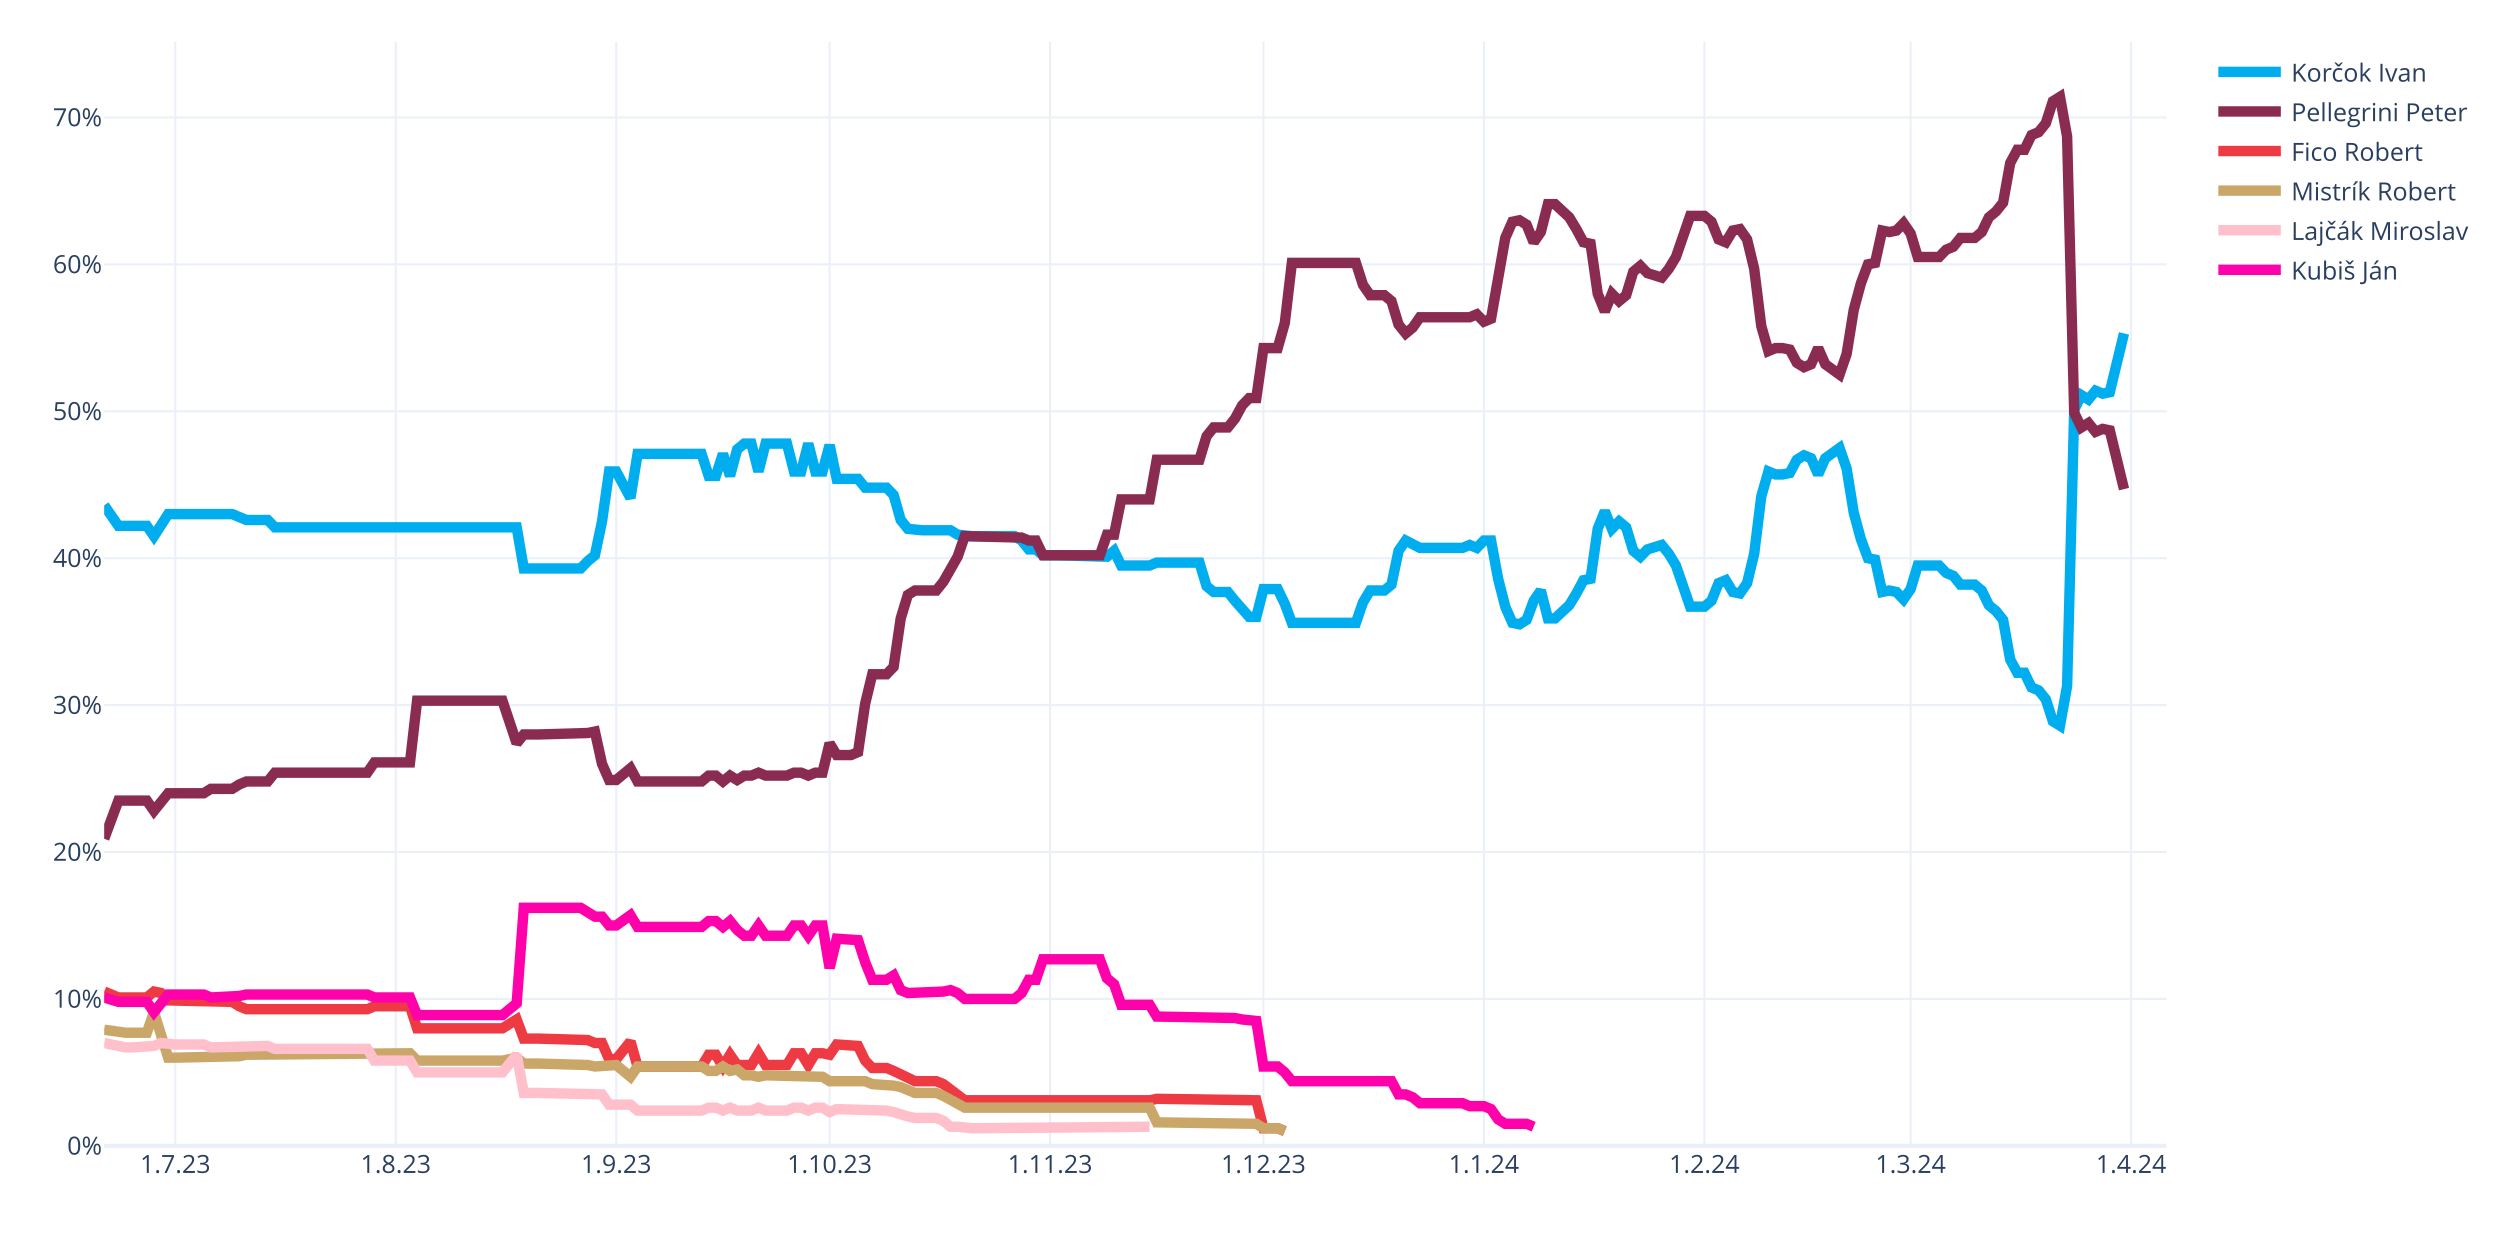
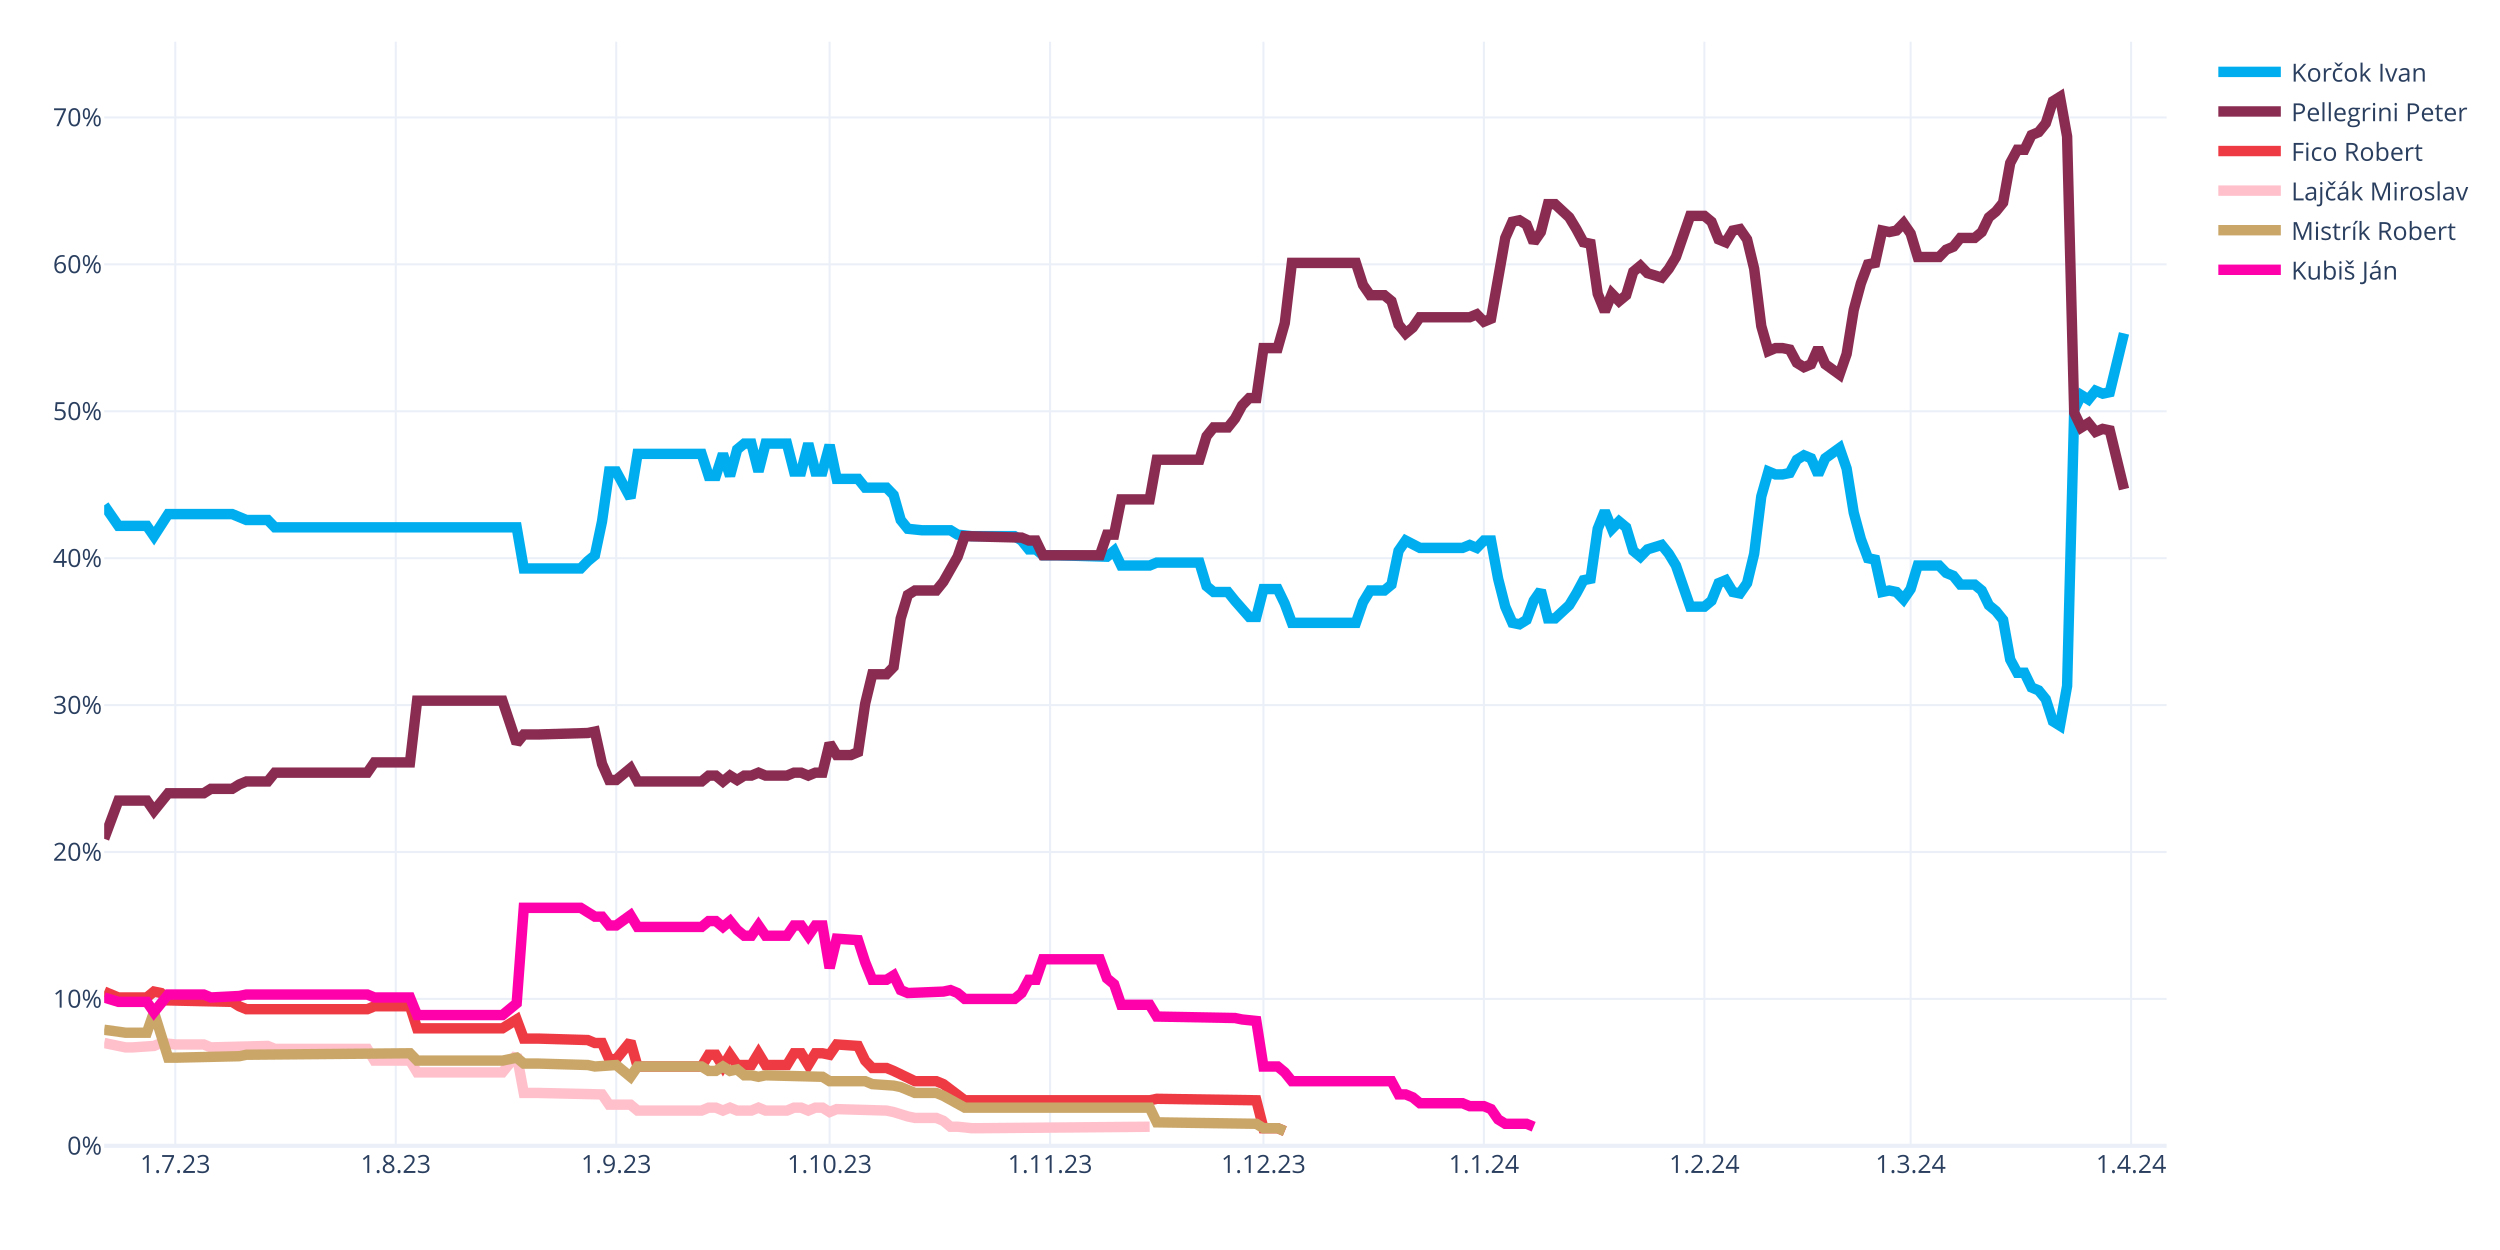
<svg xmlns="http://www.w3.org/2000/svg" class="main-svg" width="1200" height="600" style="" viewBox="0 0 1200 600">
  <rect x="0" y="0" width="1200" height="600" style="fill: rgb(255, 255, 255); fill-opacity: 1;" />
-   <defs id="defs-2efa4d">
+   <defs id="defs-dcad24">
    <g class="clips">
-       <clipPath id="clip2efa4dxyplot" class="plotclip">
+       <clipPath id="clipdcad24xyplot" class="plotclip">
        <rect width="990" height="530" />
      </clipPath>
-       <clipPath class="axesclip" id="clip2efa4dx">
+       <clipPath class="axesclip" id="clipdcad24x">
        <rect x="50" y="0" width="990" height="600" />
      </clipPath>
-       <clipPath class="axesclip" id="clip2efa4dy">
+       <clipPath class="axesclip" id="clipdcad24y">
        <rect x="0" y="20" width="1200" height="530" />
      </clipPath>
-       <clipPath class="axesclip" id="clip2efa4dxy">
+       <clipPath class="axesclip" id="clipdcad24xy">
        <rect x="50" y="20" width="990" height="530" />
      </clipPath>
    </g>
    <g class="gradients" />
    <g class="patterns" />
  </defs>
  <g class="bglayer" />
  <g class="layer-below">
    <g class="imagelayer" />
    <g class="shapelayer" />
  </g>
  <g class="cartesianlayer">
    <g class="subplot xy">
      <g class="layer-subplot">
        <g class="shapelayer" />
        <g class="imagelayer" />
      </g>
      <g class="minor-gridlayer">
        <g class="x" />
        <g class="y" />
      </g>
      <g class="gridlayer">
        <g class="x">
          <path class="xgrid crisp" transform="translate(84.14,0)" d="M0,20v530" style="stroke: rgb(235, 240, 248); stroke-opacity: 1; stroke-width: 1px;" />
          <path class="xgrid crisp" transform="translate(189.97,0)" d="M0,20v530" style="stroke: rgb(235, 240, 248); stroke-opacity: 1; stroke-width: 1px;" />
          <path class="xgrid crisp" transform="translate(295.79,0)" d="M0,20v530" style="stroke: rgb(235, 240, 248); stroke-opacity: 1; stroke-width: 1px;" />
          <path class="xgrid crisp" transform="translate(398.21,0)" d="M0,20v530" style="stroke: rgb(235, 240, 248); stroke-opacity: 1; stroke-width: 1px;" />
          <path class="xgrid crisp" transform="translate(504.03,0)" d="M0,20v530" style="stroke: rgb(235, 240, 248); stroke-opacity: 1; stroke-width: 1px;" />
          <path class="xgrid crisp" transform="translate(606.45,0)" d="M0,20v530" style="stroke: rgb(235, 240, 248); stroke-opacity: 1; stroke-width: 1px;" />
          <path class="xgrid crisp" transform="translate(712.28,0)" d="M0,20v530" style="stroke: rgb(235, 240, 248); stroke-opacity: 1; stroke-width: 1px;" />
          <path class="xgrid crisp" transform="translate(818.1,0)" d="M0,20v530" style="stroke: rgb(235, 240, 248); stroke-opacity: 1; stroke-width: 1px;" />
          <path class="xgrid crisp" transform="translate(917.1,0)" d="M0,20v530" style="stroke: rgb(235, 240, 248); stroke-opacity: 1; stroke-width: 1px;" />
          <path class="xgrid crisp" transform="translate(1022.93,0)" d="M0,20v530" style="stroke: rgb(235, 240, 248); stroke-opacity: 1; stroke-width: 1px;" />
        </g>
        <g class="y">
          <path class="ygrid crisp" transform="translate(0,479.48)" d="M50,0h990" style="stroke: rgb(235, 240, 248); stroke-opacity: 1; stroke-width: 1px;" />
          <path class="ygrid crisp" transform="translate(0,408.96)" d="M50,0h990" style="stroke: rgb(235, 240, 248); stroke-opacity: 1; stroke-width: 1px;" />
          <path class="ygrid crisp" transform="translate(0,338.45)" d="M50,0h990" style="stroke: rgb(235, 240, 248); stroke-opacity: 1; stroke-width: 1px;" />
          <path class="ygrid crisp" transform="translate(0,267.93)" d="M50,0h990" style="stroke: rgb(235, 240, 248); stroke-opacity: 1; stroke-width: 1px;" />
          <path class="ygrid crisp" transform="translate(0,197.41)" d="M50,0h990" style="stroke: rgb(235, 240, 248); stroke-opacity: 1; stroke-width: 1px;" />
          <path class="ygrid crisp" transform="translate(0,126.89)" d="M50,0h990" style="stroke: rgb(235, 240, 248); stroke-opacity: 1; stroke-width: 1px;" />
          <path class="ygrid crisp" transform="translate(0,56.37)" d="M50,0h990" style="stroke: rgb(235, 240, 248); stroke-opacity: 1; stroke-width: 1px;" />
        </g>
      </g>
      <g class="zerolinelayer">
        <path class="yzl zl crisp" transform="translate(0,550)" d="M50,0h990" style="stroke: rgb(235, 240, 248); stroke-opacity: 1; stroke-width: 2px;" />
      </g>
      <g class="layer-between">
        <g class="shapelayer" />
        <g class="imagelayer" />
      </g>
      <path class="xlines-below" />
      <path class="ylines-below" />
      <g class="overlines-below" />
      <g class="xaxislayer-below" />
      <g class="yaxislayer-below" />
      <g class="overaxes-below" />
-       <g class="plot" transform="translate(50,20)" clip-path="url(#clip2efa4dxyplot)">
+       <g class="plot" transform="translate(50,20)" clip-path="url(#clipdcad24xyplot)">
        <g class="scatterlayer mlayer">
-           <g class="trace scatter trace346a38" style="stroke-miterlimit: 2; opacity: 1;">
+           <g class="trace scatter trace0987aa" style="stroke-miterlimit: 2; opacity: 1;">
            <g class="fills" />
            <g class="errorbars" />
            <g class="lines">
              <path class="js-line" d="M0,222.54L6.83,232.41L10.24,232.41L20.48,232.41L23.9,237.35L30.72,226.77L34.14,226.77L61.45,226.77L64.86,228.18L68.28,229.59L71.69,229.59L78.52,229.59L81.93,233.12L198,233.12L201.41,252.86L228.72,252.86L232.14,249.34L235.55,246.52L238.97,230.3L242.38,206.32L245.79,206.32L252.62,219.01L256.03,197.86L286.76,197.86L290.17,208.44L293.59,208.44L297,197.86L300.41,208.44L303.83,195.74L307.24,192.92L310.66,192.92L314.07,206.32L317.48,192.92L327.72,192.92L331.14,206.32L334.55,206.32L337.97,192.92L341.38,206.32L344.79,206.32L348.21,193.63L351.62,209.85L361.86,209.85L365.28,214.08L375.52,214.08L378.93,217.6L382.34,229.59L385.76,233.82L392.59,234.53L396,234.53L406.24,234.53L409.66,236.64L416.48,237.35L419.9,237.35L436.97,237.35L440.38,239.46L443.79,243.7L447.21,243.7L450.62,246.52L457.45,246.52L481.34,247.22L484.76,244.4L488.17,251.45L491.59,251.45L501.83,251.45L505.24,250.04L525.72,250.04L529.14,261.33L532.55,264.15L535.97,264.15L539.38,264.15L542.79,268.38L549.62,276.13L553.03,276.13L556.45,262.74L559.86,262.74L563.28,262.74L566.69,269.79L570.1,278.96L573.52,278.96L600.83,278.96L604.24,269.08L607.66,263.44L611.07,263.44L614.48,263.44L617.9,260.62L621.31,244.4L624.72,239.46L631.55,242.99L634.97,242.99L652.03,242.99L655.45,241.58L658.86,242.99L662.28,239.46L665.69,239.46L669.1,257.8L672.52,271.2L675.93,278.96L679.34,279.66L682.76,277.54L686.17,268.38L689.59,263.44L693,276.84L696.41,276.84L703.24,270.49L706.66,264.85L710.07,258.5L713.48,257.8L716.9,233.82L720.31,225.36L723.72,233.82L727.14,230.3L730.55,233.12L733.97,244.4L737.38,247.22L740.79,243.7L747.62,241.58L751.03,245.81L754.45,251.45L757.86,261.33L761.28,271.2L764.69,271.2L768.1,271.2L771.52,268.38L774.93,259.92L778.34,258.5L781.76,264.15L785.17,264.85L788.59,259.92L792,245.81L795.41,218.31L798.83,206.32L802.24,207.73L805.66,207.73L809.07,207.03L812.48,200.68L815.9,198.56L819.31,199.97L822.72,207.73L826.14,199.97L832.97,195.04L836.38,204.91L839.79,226.07L843.21,238.76L846.62,247.93L850.03,248.63L853.45,264.15L856.86,263.44L860.28,264.15L863.69,267.67L867.1,262.74L870.52,251.45L880.76,251.45L884.17,254.98L887.59,256.39L891,260.62L897.83,260.62L901.24,263.44L904.66,270.49L908.07,273.31L911.48,277.54L914.9,296.58L918.31,302.93L921.72,302.93L925.14,309.98L928.55,311.39L931.97,315.62L935.38,326.2L938.79,328.32L942.21,309.28L945.62,176.7L949.03,169.65L952.45,171.77L955.86,167.54L959.28,168.95L962.69,168.24L969.52,140.03" style="vector-effect: none; fill: none; stroke: rgb(0, 174, 239); stroke-opacity: 1; stroke-width: 5px; opacity: 1;" />
            </g>
            <g class="points" />
            <g class="text" />
          </g>
-           <g class="trace scatter traceaaa84d" style="stroke-miterlimit: 2; opacity: 1;">
+           <g class="trace scatter trace2b14f3" style="stroke-miterlimit: 2; opacity: 1;">
            <g class="fills" />
            <g class="errorbars" />
            <g class="lines">
              <path class="js-line" d="M0,382.62L6.83,364.28L10.24,364.28L20.48,364.28L23.9,369.22L30.72,360.76L34.14,360.76L47.79,360.76L51.21,358.64L61.45,358.64L64.86,356.53L68.28,355.11L71.69,355.11L78.52,355.11L81.93,350.88L126.31,350.88L129.72,345.95L146.79,345.95L150.21,316.33L191.17,316.33L198,336.78L201.41,332.55L208.24,332.55L232.14,331.84L235.55,331.14L238.97,346.65L242.38,354.41L245.79,354.41L249.21,351.59L252.62,348.77L256.03,355.11L286.76,355.11L290.17,352.29L293.59,352.29L297,355.11L300.41,352.29L303.83,354.41L307.24,352.29L310.66,352.29L314.07,350.88L317.48,352.29L327.72,352.29L331.14,350.88L334.55,350.88L337.97,352.29L341.38,350.88L344.79,350.88L348.21,336.78L351.62,342.42L358.45,342.42L361.86,341.01L365.28,317.74L368.69,303.64L375.52,303.64L378.93,300.11L382.34,276.84L385.76,265.56L389.17,263.44L392.59,263.44L399.41,263.44L402.83,259.21L409.66,247.22L413.07,237.35L440.38,238.05L443.79,239.46L447.21,239.46L450.62,246.52L477.93,246.52L481.34,236.64L484.76,236.64L488.17,219.72L501.83,219.72L505.24,200.68L525.72,200.68L529.14,189.4L532.55,185.17L535.97,185.17L539.38,185.17L542.79,180.93L546.21,174.59L549.62,171.06L553.03,171.06L556.45,147.09L563.28,147.09L566.69,135.1L570.1,106.19L573.52,106.19L600.83,106.19L604.24,116.76L607.66,121.7L611.07,121.7L614.48,121.7L617.9,124.52L621.31,135.8L624.72,140.03L628.14,137.21L631.55,132.28L655.45,132.28L658.86,130.87L662.28,134.39L665.69,132.98L672.52,94.2L675.93,86.44L679.34,85.74L682.76,87.85L686.17,96.31L689.59,91.38L693,77.98L696.41,77.98L703.24,84.32L706.66,89.97L710.07,96.31L713.48,97.02L716.9,120.99L720.31,129.46L723.72,120.99L727.14,124.52L730.55,121.7L733.97,110.42L737.38,107.6L740.79,111.12L747.62,113.24L751.03,109.01L754.45,103.36L757.86,93.49L761.28,83.62L764.69,83.62L768.1,83.62L771.52,86.44L774.93,94.9L778.34,96.31L781.76,90.67L785.17,89.97L788.59,94.9L792,109.01L795.41,136.51L798.83,148.5L802.24,147.09L805.66,147.09L809.07,147.79L812.48,154.14L815.9,156.25L819.31,154.84L822.72,147.09L826.14,154.84L832.97,159.78L836.38,149.91L839.79,128.75L843.21,116.06L846.62,106.89L850.03,106.19L853.45,90.67L856.86,91.38L860.28,90.67L863.69,87.15L867.1,92.08L870.52,103.36L880.76,103.36L884.17,99.84L887.59,98.43L891,94.2L897.83,94.2L901.24,91.38L904.66,84.32L908.07,81.5L911.48,77.27L914.9,58.23L918.31,51.89L921.72,51.89L925.14,44.83L928.55,43.42L931.97,39.19L935.38,28.62L938.79,26.5L942.21,45.54L945.62,178.11L949.03,185.17L952.45,183.05L955.86,187.28L959.28,185.87L962.69,186.58L969.52,214.78" style="vector-effect: none; fill: none; stroke: rgb(138, 44, 81); stroke-opacity: 1; stroke-width: 5px; opacity: 1;" />
            </g>
            <g class="points" />
            <g class="text" />
          </g>
-           <g class="trace scatter trace01b7c2" style="stroke-miterlimit: 2; opacity: 1;">
+           <g class="trace scatter trace0d4a9e" style="stroke-miterlimit: 2; opacity: 1;">
            <g class="fills" />
            <g class="errorbars" />
            <g class="lines">
              <path class="js-line" d="M0,455.96L6.83,458.78L10.24,458.78L20.48,458.78L23.9,455.96L27.31,456.66L30.72,460.19L61.45,460.89L64.86,463.01L68.28,464.42L71.69,464.42L126.31,464.42L129.72,463.01L146.79,463.01L150.21,473.59L191.17,473.59L198,469.35L201.41,478.52L208.24,478.52L232.14,479.23L235.55,480.64L238.97,480.64L242.38,488.39L245.79,488.39L249.21,484.16L252.62,479.93L256.03,491.92L286.76,491.92L290.17,486.28L293.59,486.28L297,491.92L300.41,486.28L303.83,491.21L310.66,491.21L314.07,485.57L317.48,491.21L320.9,491.21L327.72,491.21L331.14,485.57L334.55,485.57L337.97,491.21L341.38,485.57L344.79,485.57L348.21,486.28L351.62,481.34L361.86,482.05L365.28,489.1L368.69,492.63L372.1,492.63L375.52,492.63L378.93,494.04L389.17,498.97L392.59,498.97L399.41,498.97L402.83,500.38L413.07,508.14L416.48,508.14L501.83,508.14L505.24,507.43L553.03,508.14L556.45,521.54L563.28,521.54L566.69,522.95" style="vector-effect: none; fill: none; stroke: rgb(238, 58, 67); stroke-opacity: 1; stroke-width: 5px; opacity: 1;" />
            </g>
            <g class="points" />
            <g class="text" />
          </g>
-           <g class="trace scatter trace7b4db9" style="stroke-miterlimit: 2; opacity: 1;">
+           <g class="trace scatter trace9ae327" style="stroke-miterlimit: 2; opacity: 1;">
+             <g class="fills" />
+             <g class="errorbars" />
+             <g class="lines">
+               <path class="js-line" d="M0,480.64L10.24,482.75L13.66,482.75L23.9,482.05L27.31,480.64L34.14,481.34L37.55,481.34L47.79,481.34L51.21,482.75L78.52,482.05L81.93,483.46L126.31,483.46L129.72,489.1L146.79,489.1L150.21,494.74L191.17,494.74L198,486.28L201.41,504.61L208.24,504.61L238.97,505.32L242.38,510.25L252.62,510.25L256.03,513.08L286.76,513.08L290.17,511.67L293.59,511.67L297,513.08L300.41,511.67L303.83,513.08L310.66,513.08L314.07,511.67L317.48,513.08L320.9,513.08L327.72,513.08L331.14,511.67L334.55,511.67L337.97,513.08L341.38,511.67L344.79,511.67L348.21,513.78L351.62,512.37L375.52,513.08L378.93,513.78L385.76,515.9L389.17,516.6L399.41,516.6L402.83,518.01L406.24,520.83L409.66,520.83L416.48,521.54L419.9,521.54L501.83,520.83" style="vector-effect: none; fill: none; stroke: rgb(255, 192, 203); stroke-opacity: 1; stroke-width: 5px; opacity: 1;" />
+             </g>
+             <g class="points" />
+             <g class="text" />
+           </g>
+           <g class="trace scatter trace76bc5b" style="stroke-miterlimit: 2; opacity: 1;">
            <g class="fills" />
            <g class="errorbars" />
            <g class="lines">
              <path class="js-line" d="M0,474.29L10.24,475.7L13.66,475.7L20.48,475.7L23.9,465.83L30.72,487.69L34.14,487.69L64.86,486.98L68.28,486.28L146.79,485.57L150.21,489.1L191.17,489.1L198,487.69L201.41,490.51L208.24,490.51L232.14,491.21L235.55,491.92L245.79,491.21L249.21,494.04L252.62,496.86L256.03,491.92L286.76,491.92L290.17,494.04L293.59,494.04L297,491.92L300.41,494.04L303.83,493.33L307.24,496.15L310.66,496.15L314.07,496.86L317.48,496.15L344.79,496.86L348.21,498.97L365.28,498.97L368.69,500.38L378.93,501.09L382.34,501.79L389.17,504.61L392.59,504.61L399.41,504.61L402.83,506.02L413.07,511.67L416.48,511.67L501.83,511.67L505.24,518.72L553.03,519.42L556.45,521.54L563.28,521.54L566.69,522.95" style="vector-effect: none; fill: none; stroke: rgb(202, 166, 105); stroke-opacity: 1; stroke-width: 5px; opacity: 1;" />
            </g>
            <g class="points" />
            <g class="text" />
          </g>
-           <g class="trace scatter traceae3087" style="stroke-miterlimit: 2; opacity: 1;">
-             <g class="fills" />
-             <g class="errorbars" />
-             <g class="lines">
-               <path class="js-line" d="M0,480.64L10.24,482.75L13.66,482.75L23.9,482.05L27.31,480.64L34.14,481.34L37.55,481.34L47.79,481.34L51.21,482.75L78.52,482.05L81.93,483.46L126.31,483.46L129.72,489.1L146.79,489.1L150.21,494.74L191.17,494.74L198,486.28L201.41,504.61L208.24,504.61L238.97,505.32L242.38,510.25L252.62,510.25L256.03,513.08L286.76,513.08L290.17,511.67L293.59,511.67L297,513.08L300.41,511.67L303.83,513.08L310.66,513.08L314.07,511.67L317.48,513.08L320.9,513.08L327.72,513.08L331.14,511.67L334.55,511.67L337.97,513.08L341.38,511.67L344.79,511.67L348.21,513.78L351.62,512.37L375.52,513.08L378.93,513.78L385.76,515.9L389.17,516.6L399.41,516.6L402.83,518.01L406.24,520.83L409.66,520.83L416.48,521.54L419.9,521.54L501.83,520.83" style="vector-effect: none; fill: none; stroke: rgb(255, 192, 203); stroke-opacity: 1; stroke-width: 5px; opacity: 1;" />
-             </g>
-             <g class="points" />
-             <g class="text" />
-           </g>
-           <g class="trace scatter trace5c75be" style="stroke-miterlimit: 2; opacity: 1;">
+           <g class="trace scatter tracedecce2" style="stroke-miterlimit: 2; opacity: 1;">
            <g class="fills" />
            <g class="errorbars" />
            <g class="lines">
              <path class="js-line" d="M0,458.78L6.83,460.89L10.24,460.89L20.48,460.89L23.9,465.83L30.72,457.37L34.14,457.37L47.79,457.37L51.21,458.78L64.86,458.07L68.28,457.37L126.31,457.37L129.72,458.78L146.79,458.78L150.21,467.24L191.17,467.24L198,461.6L201.41,415.76L208.24,415.76L228.72,415.76L232.14,417.88L235.55,419.99L238.97,419.99L242.38,424.22L245.79,424.22L252.62,419.29L256.03,424.93L286.76,424.93L290.17,422.11L293.59,422.11L297,424.93L300.41,422.11L303.83,426.34L307.24,429.16L310.66,429.16L314.07,424.22L317.48,429.16L327.72,429.16L331.14,424.22L334.55,424.22L337.97,429.16L341.38,424.22L344.79,424.22L348.21,444.67L351.62,430.57L361.86,431.27L365.28,441.85L368.69,450.31L372.1,450.31L375.52,450.31L378.93,448.2L382.34,455.25L385.76,456.66L402.83,455.96L406.24,455.25L409.66,456.66L413.07,459.48L436.97,459.48L440.38,456.66L443.79,450.31L447.21,450.31L450.62,440.44L457.45,440.44L477.93,440.44L481.34,449.61L484.76,452.43L488.17,462.3L501.83,462.3L505.24,467.94L542.79,468.65L546.21,469.35L553.03,470.06L556.45,491.92L563.28,491.92L566.69,494.74L570.1,498.97L573.52,498.97L617.9,498.97L621.31,505.32L624.72,505.32L628.14,506.73L631.55,509.55L634.97,509.55L652.03,509.55L655.45,510.96L662.28,510.96L665.69,512.37L669.1,517.31L672.52,519.42L682.76,519.42L686.17,520.83" style="vector-effect: none; fill: none; stroke: rgb(255, 1, 170); stroke-opacity: 1; stroke-width: 5px; opacity: 1;" />
            </g>
            <g class="points" />
            <g class="text" />
          </g>
        </g>
      </g>
      <g class="overplot" />
      <path class="xlines-above crisp" d="M0,0" style="fill: none;" />
      <path class="ylines-above crisp" d="M0,0" style="fill: none;" />
      <g class="overlines-above" />
      <g class="xaxislayer-above">
        <g class="xtick">
          <text text-anchor="middle" x="0" y="563" transform="translate(84.14,0)" style="font-family: 'Open Sans', verdana, arial, sans-serif; font-size: 12px; fill: rgb(42, 63, 95); fill-opacity: 1; white-space: pre; opacity: 1;">1.7.23</text>
        </g>
        <g class="xtick">
          <text text-anchor="middle" x="0" y="563" style="font-family: 'Open Sans', verdana, arial, sans-serif; font-size: 12px; fill: rgb(42, 63, 95); fill-opacity: 1; white-space: pre; opacity: 1;" transform="translate(189.97,0)">1.8.23</text>
        </g>
        <g class="xtick">
          <text text-anchor="middle" x="0" y="563" style="font-family: 'Open Sans', verdana, arial, sans-serif; font-size: 12px; fill: rgb(42, 63, 95); fill-opacity: 1; white-space: pre; opacity: 1;" transform="translate(295.79,0)">1.9.23</text>
        </g>
        <g class="xtick">
          <text text-anchor="middle" x="0" y="563" style="font-family: 'Open Sans', verdana, arial, sans-serif; font-size: 12px; fill: rgb(42, 63, 95); fill-opacity: 1; white-space: pre; opacity: 1;" transform="translate(398.21,0)">1.10.23</text>
        </g>
        <g class="xtick">
          <text text-anchor="middle" x="0" y="563" style="font-family: 'Open Sans', verdana, arial, sans-serif; font-size: 12px; fill: rgb(42, 63, 95); fill-opacity: 1; white-space: pre; opacity: 1;" transform="translate(504.03,0)">1.11.23</text>
        </g>
        <g class="xtick">
          <text text-anchor="middle" x="0" y="563" style="font-family: 'Open Sans', verdana, arial, sans-serif; font-size: 12px; fill: rgb(42, 63, 95); fill-opacity: 1; white-space: pre; opacity: 1;" transform="translate(606.45,0)">1.12.23</text>
        </g>
        <g class="xtick">
          <text text-anchor="middle" x="0" y="563" style="font-family: 'Open Sans', verdana, arial, sans-serif; font-size: 12px; fill: rgb(42, 63, 95); fill-opacity: 1; white-space: pre; opacity: 1;" transform="translate(712.28,0)">1.1.24</text>
        </g>
        <g class="xtick">
          <text text-anchor="middle" x="0" y="563" style="font-family: 'Open Sans', verdana, arial, sans-serif; font-size: 12px; fill: rgb(42, 63, 95); fill-opacity: 1; white-space: pre; opacity: 1;" transform="translate(818.1,0)">1.2.24</text>
        </g>
        <g class="xtick">
          <text text-anchor="middle" x="0" y="563" style="font-family: 'Open Sans', verdana, arial, sans-serif; font-size: 12px; fill: rgb(42, 63, 95); fill-opacity: 1; white-space: pre; opacity: 1;" transform="translate(917.1,0)">1.3.24</text>
        </g>
        <g class="xtick">
          <text text-anchor="middle" x="0" y="563" style="font-family: 'Open Sans', verdana, arial, sans-serif; font-size: 12px; fill: rgb(42, 63, 95); fill-opacity: 1; white-space: pre; opacity: 1;" transform="translate(1022.93,0)">1.4.24</text>
        </g>
      </g>
      <g class="yaxislayer-above">
        <g class="ytick">
          <text text-anchor="end" x="49" y="4.2" transform="translate(0,550)" style="font-family: 'Open Sans', verdana, arial, sans-serif; font-size: 12px; fill: rgb(42, 63, 95); fill-opacity: 1; white-space: pre; opacity: 1;">0%</text>
        </g>
        <g class="ytick">
          <text text-anchor="end" x="49" y="4.2" style="font-family: 'Open Sans', verdana, arial, sans-serif; font-size: 12px; fill: rgb(42, 63, 95); fill-opacity: 1; white-space: pre; opacity: 1;" transform="translate(0,479.48)">10%</text>
        </g>
        <g class="ytick">
          <text text-anchor="end" x="49" y="4.2" style="font-family: 'Open Sans', verdana, arial, sans-serif; font-size: 12px; fill: rgb(42, 63, 95); fill-opacity: 1; white-space: pre; opacity: 1;" transform="translate(0,408.96)">20%</text>
        </g>
        <g class="ytick">
          <text text-anchor="end" x="49" y="4.2" style="font-family: 'Open Sans', verdana, arial, sans-serif; font-size: 12px; fill: rgb(42, 63, 95); fill-opacity: 1; white-space: pre; opacity: 1;" transform="translate(0,338.45)">30%</text>
        </g>
        <g class="ytick">
          <text text-anchor="end" x="49" y="4.2" style="font-family: 'Open Sans', verdana, arial, sans-serif; font-size: 12px; fill: rgb(42, 63, 95); fill-opacity: 1; white-space: pre; opacity: 1;" transform="translate(0,267.93)">40%</text>
        </g>
        <g class="ytick">
          <text text-anchor="end" x="49" y="4.2" style="font-family: 'Open Sans', verdana, arial, sans-serif; font-size: 12px; fill: rgb(42, 63, 95); fill-opacity: 1; white-space: pre; opacity: 1;" transform="translate(0,197.41)">50%</text>
        </g>
        <g class="ytick">
          <text text-anchor="end" x="49" y="4.2" style="font-family: 'Open Sans', verdana, arial, sans-serif; font-size: 12px; fill: rgb(42, 63, 95); fill-opacity: 1; white-space: pre; opacity: 1;" transform="translate(0,126.89)">60%</text>
        </g>
        <g class="ytick">
          <text text-anchor="end" x="49" y="4.2" style="font-family: 'Open Sans', verdana, arial, sans-serif; font-size: 12px; fill: rgb(42, 63, 95); fill-opacity: 1; white-space: pre; opacity: 1;" transform="translate(0,56.37)">70%</text>
        </g>
      </g>
      <g class="overaxes-above" />
    </g>
  </g>
  <g class="polarlayer" />
  <g class="smithlayer" />
  <g class="ternarylayer" />
  <g class="geolayer" />
  <g class="funnelarealayer" />
  <g class="pielayer" />
  <g class="iciclelayer" />
  <g class="treemaplayer" />
  <g class="sunburstlayer" />
  <g class="glimages" />
-   <defs id="topdefs-2efa4d">
+   <defs id="topdefs-dcad24">
    <g class="clips" />
-     <clipPath id="legend2efa4d">
+     <clipPath id="legenddcad24">
      <rect width="128" height="124" x="0" y="0" />
    </clipPath>
  </defs>
  <g class="layer-above">
    <g class="imagelayer" />
    <g class="shapelayer" />
  </g>
  <g class="infolayer">
    <g class="legend" pointer-events="all" transform="translate(1059.8,20)">
      <rect class="bg" shape-rendering="crispEdges" style="stroke: rgb(68, 68, 68); stroke-opacity: 1; fill: rgb(255, 255, 255); fill-opacity: 1; stroke-width: 0px;" width="128" height="124" x="0" y="0" />
-       <g class="scrollbox" transform="" clip-path="url(#legend2efa4d)">
+       <g class="scrollbox" transform="" clip-path="url(#legenddcad24)">
        <g class="groups">
          <g class="traces" transform="translate(0,14.5)" style="opacity: 1;">
            <text class="legendtext" text-anchor="start" x="40" y="4.68" style="font-family: 'Open Sans', verdana, arial, sans-serif; font-size: 12px; fill: rgb(42, 63, 95); fill-opacity: 1; white-space: pre;">Korčok Ivan</text>
            <g class="layers" style="opacity: 1;">
              <g class="legendfill" />
              <g class="legendlines">
                <path class="js-line" d="M5,0h30" style="fill: none; stroke: rgb(0, 174, 239); stroke-opacity: 1; stroke-width: 5px;" />
              </g>
              <g class="legendsymbols">
                <g class="legendpoints" />
              </g>
            </g>
            <rect class="legendtoggle" x="0" y="-9.5" width="122.703" height="19" style="fill: rgb(0, 0, 0); fill-opacity: 0;" />
          </g>
          <g class="traces" transform="translate(0,33.5)" style="opacity: 1;">
            <text class="legendtext" text-anchor="start" x="40" y="4.68" style="font-family: 'Open Sans', verdana, arial, sans-serif; font-size: 12px; fill: rgb(42, 63, 95); fill-opacity: 1; white-space: pre;">Pellegrini Peter</text>
            <g class="layers" style="opacity: 1;">
              <g class="legendfill" />
              <g class="legendlines">
                <path class="js-line" d="M5,0h30" style="fill: none; stroke: rgb(138, 44, 81); stroke-opacity: 1; stroke-width: 5px;" />
              </g>
              <g class="legendsymbols">
                <g class="legendpoints" />
              </g>
            </g>
            <rect class="legendtoggle" x="0" y="-9.5" width="122.703" height="19" style="fill: rgb(0, 0, 0); fill-opacity: 0;" />
          </g>
          <g class="traces" transform="translate(0,52.5)" style="opacity: 1;">
            <text class="legendtext" text-anchor="start" x="40" y="4.68" style="font-family: 'Open Sans', verdana, arial, sans-serif; font-size: 12px; fill: rgb(42, 63, 95); fill-opacity: 1; white-space: pre;">Fico Robert</text>
            <g class="layers" style="opacity: 1;">
              <g class="legendfill" />
              <g class="legendlines">
                <path class="js-line" d="M5,0h30" style="fill: none; stroke: rgb(238, 58, 67); stroke-opacity: 1; stroke-width: 5px;" />
              </g>
              <g class="legendsymbols">
                <g class="legendpoints" />
              </g>
            </g>
            <rect class="legendtoggle" x="0" y="-9.5" width="122.703" height="19" style="fill: rgb(0, 0, 0); fill-opacity: 0;" />
          </g>
          <g class="traces" transform="translate(0,71.5)" style="opacity: 1;">
+             <text class="legendtext" text-anchor="start" x="40" y="4.68" style="font-family: 'Open Sans', verdana, arial, sans-serif; font-size: 12px; fill: rgb(42, 63, 95); fill-opacity: 1; white-space: pre;">Lajčák Miroslav</text>
+             <g class="layers" style="opacity: 1;">
+               <g class="legendfill" />
+               <g class="legendlines">
+                 <path class="js-line" d="M5,0h30" style="fill: none; stroke: rgb(255, 192, 203); stroke-opacity: 1; stroke-width: 5px;" />
+               </g>
+               <g class="legendsymbols">
+                 <g class="legendpoints" />
+               </g>
+             </g>
+             <rect class="legendtoggle" x="0" y="-9.5" width="122.703" height="19" style="fill: rgb(0, 0, 0); fill-opacity: 0;" />
+           </g>
+           <g class="traces" transform="translate(0,90.5)" style="opacity: 1;">
            <text class="legendtext" text-anchor="start" x="40" y="4.68" style="font-family: 'Open Sans', verdana, arial, sans-serif; font-size: 12px; fill: rgb(42, 63, 95); fill-opacity: 1; white-space: pre;">Mistrík Robert</text>
            <g class="layers" style="opacity: 1;">
              <g class="legendfill" />
              <g class="legendlines">
                <path class="js-line" d="M5,0h30" style="fill: none; stroke: rgb(202, 166, 105); stroke-opacity: 1; stroke-width: 5px;" />
-               </g>
-               <g class="legendsymbols">
-                 <g class="legendpoints" />
-               </g>
-             </g>
-             <rect class="legendtoggle" x="0" y="-9.5" width="122.703" height="19" style="fill: rgb(0, 0, 0); fill-opacity: 0;" />
-           </g>
-           <g class="traces" transform="translate(0,90.5)" style="opacity: 1;">
-             <text class="legendtext" text-anchor="start" x="40" y="4.68" style="font-family: 'Open Sans', verdana, arial, sans-serif; font-size: 12px; fill: rgb(42, 63, 95); fill-opacity: 1; white-space: pre;">Lajčák Miroslav</text>
-             <g class="layers" style="opacity: 1;">
-               <g class="legendfill" />
-               <g class="legendlines">
-                 <path class="js-line" d="M5,0h30" style="fill: none; stroke: rgb(255, 192, 203); stroke-opacity: 1; stroke-width: 5px;" />
              </g>
              <g class="legendsymbols">
                <g class="legendpoints" />
              </g>
            </g>
            <rect class="legendtoggle" x="0" y="-9.5" width="122.703" height="19" style="fill: rgb(0, 0, 0); fill-opacity: 0;" />
          </g>
          <g class="traces" transform="translate(0,109.5)" style="opacity: 1;">
            <text class="legendtext" text-anchor="start" x="40" y="4.68" style="font-family: 'Open Sans', verdana, arial, sans-serif; font-size: 12px; fill: rgb(42, 63, 95); fill-opacity: 1; white-space: pre;">Kubiš Ján</text>
            <g class="layers" style="opacity: 1;">
              <g class="legendfill" />
              <g class="legendlines">
                <path class="js-line" d="M5,0h30" style="fill: none; stroke: rgb(255, 1, 170); stroke-opacity: 1; stroke-width: 5px;" />
              </g>
              <g class="legendsymbols">
                <g class="legendpoints" />
              </g>
            </g>
            <rect class="legendtoggle" x="0" y="-9.5" width="122.703" height="19" style="fill: rgb(0, 0, 0); fill-opacity: 0;" />
          </g>
        </g>
      </g>
      <rect class="scrollbar" rx="20" ry="3" width="0" height="0" style="fill: rgb(128, 139, 164); fill-opacity: 1;" x="0" y="0" />
    </g>
    <g class="g-gtitle" />
    <g class="g-xtitle" />
    <g class="g-ytitle" />
  </g>
</svg>
